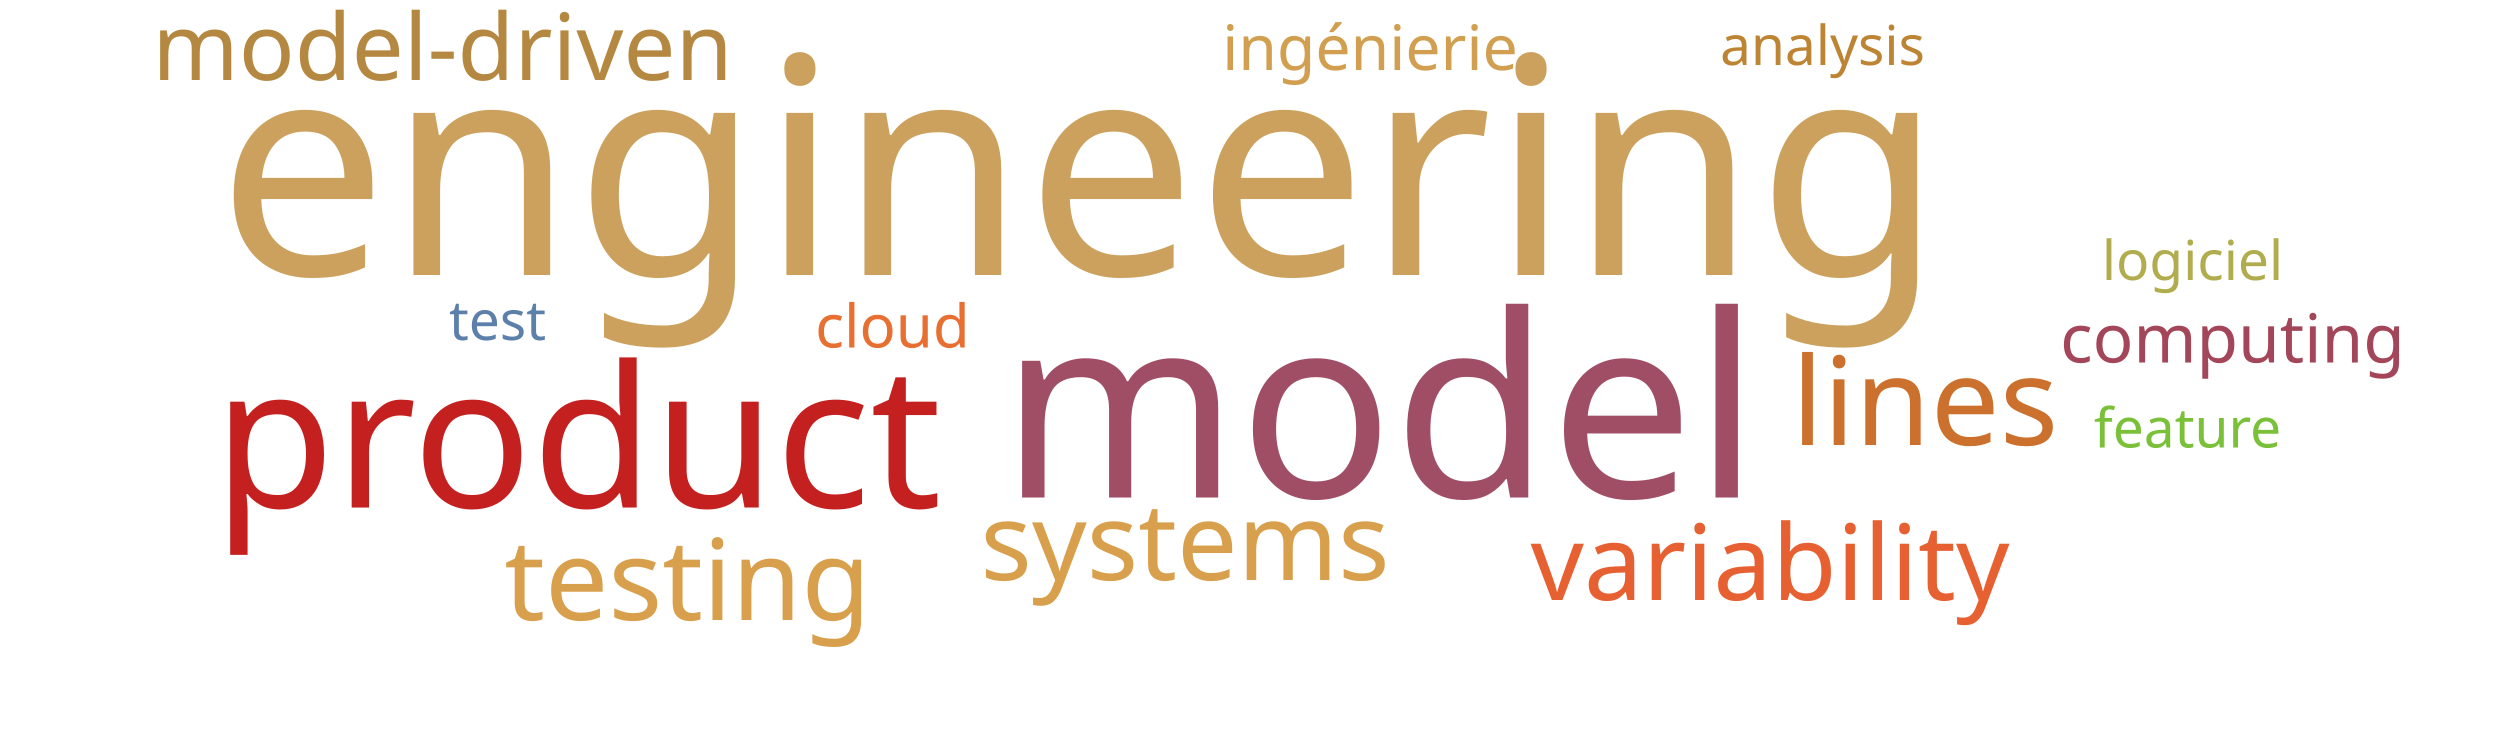
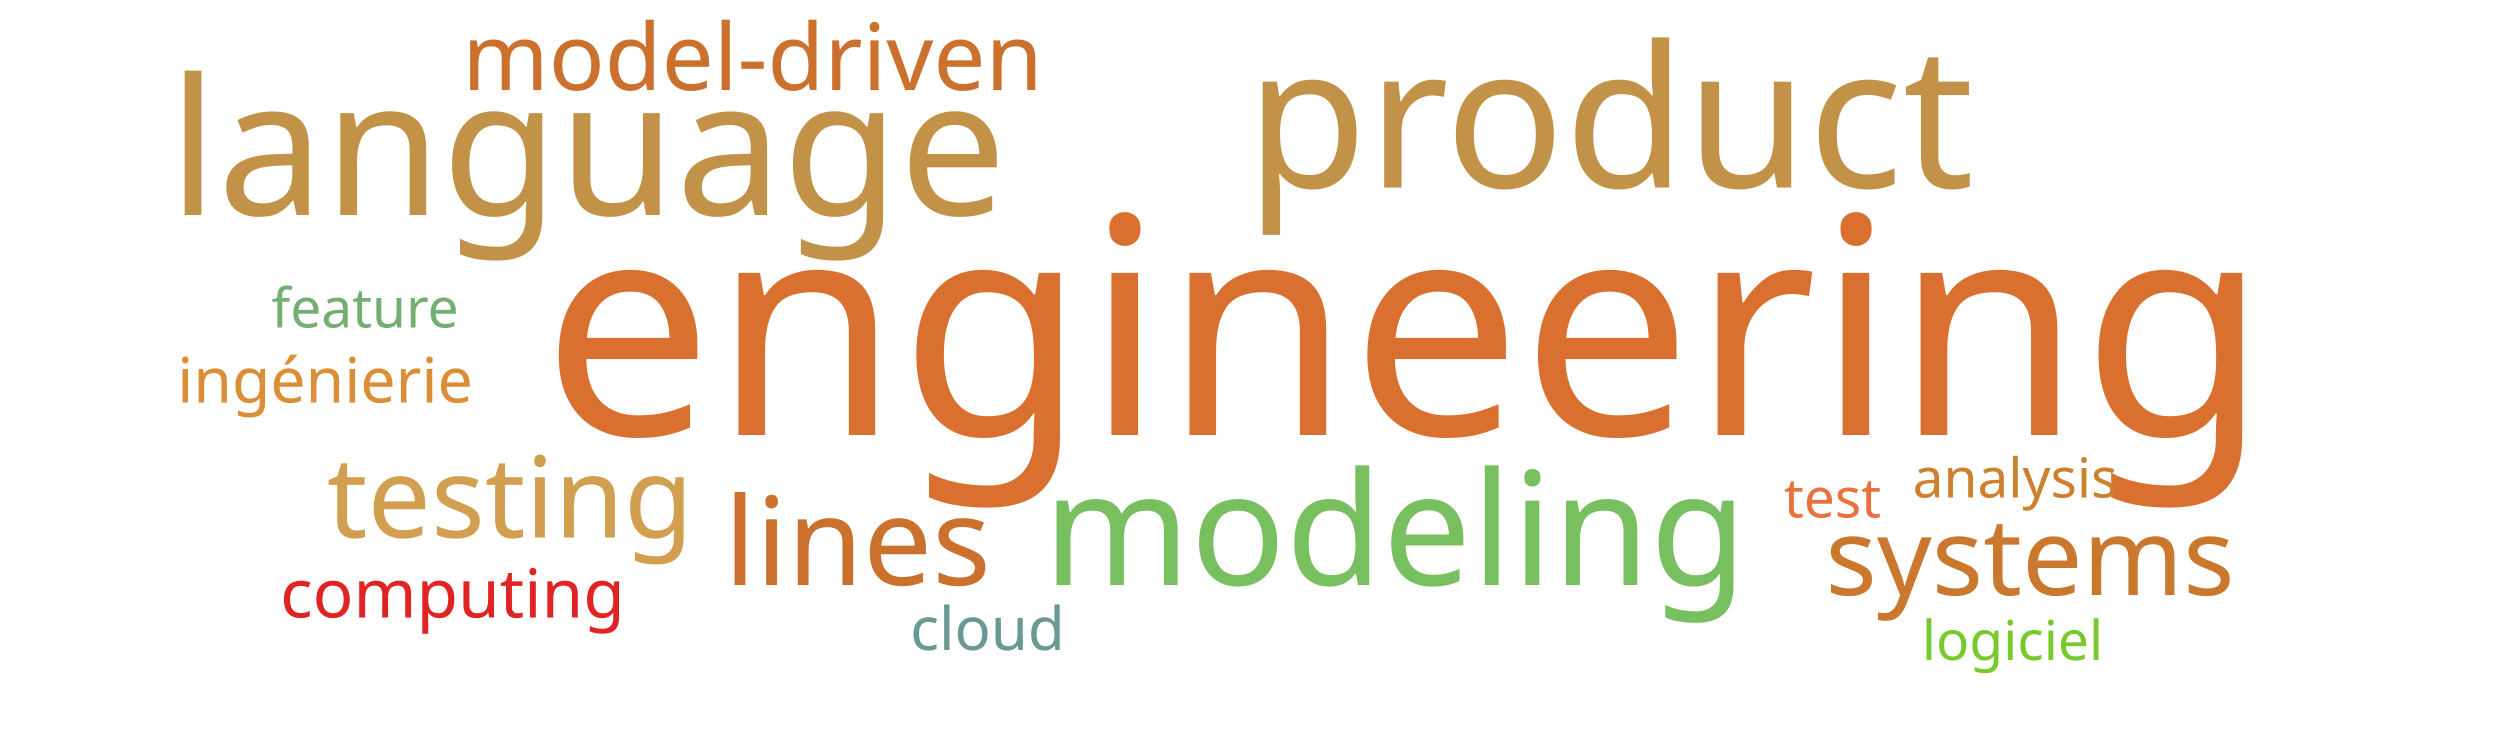
<svg xmlns="http://www.w3.org/2000/svg" width="1000" height="300">
  <g transform="translate(500, 150)">
-     <text text-anchor="middle" style="font-family: Impact; font-size: 121px; fill: #cba15d" transform="translate(-68,-40)rotate(0)">engineering</text>
-     <text text-anchor="middle" style="font-family: Impact; font-size: 102px; fill: #9f4e66" transform="translate(52,49)rotate(0)">model</text>
-     <text text-anchor="middle" style="font-family: Impact; font-size: 79px; fill: #c42020" transform="translate(-269,53)rotate(0)">product</text>
-     <text text-anchor="middle" style="font-family: Impact; font-size: 49px; fill: #cb702d" transform="translate(270,28)rotate(0)">lines</text>
-     <text text-anchor="middle" style="font-family: Impact; font-size: 45px; fill: #d8a04c" transform="translate(-225,98)rotate(0)">testing</text>
-     <text text-anchor="middle" style="font-family: Impact; font-size: 43px; fill: #d8a04c" transform="translate(-26,82)rotate(0)">systems</text>
-     <text text-anchor="middle" style="font-family: Impact; font-size: 42px; fill: #e76032" transform="translate(208,90)rotate(0)">variability</text>
-     <text text-anchor="middle" style="font-family: Impact; font-size: 37px; fill: #b58842" transform="translate(-323,-118)rotate(0)">model-driven</text>
-     <text text-anchor="middle" style="font-family: Impact; font-size: 27px; fill: #a4465a" transform="translate(393,-5)rotate(0)">computing</text>
-     <text text-anchor="middle" style="font-family: Impact; font-size: 25px; fill: #d19f4f" transform="translate(48,-122)rotate(0)">ingénierie</text>
-     <text text-anchor="middle" style="font-family: Impact; font-size: 24px; fill: #e76f31" transform="translate(-143,-11)rotate(0)">cloud</text>
-     <text text-anchor="middle" style="font-family: Impact; font-size: 22px; fill: #5c80aa" transform="translate(-301,-14)rotate(0)">test</text>
-     <text text-anchor="middle" style="font-family: Impact; font-size: 22px; fill: #b1ad4e" transform="translate(377,-38)rotate(0)">logiciel</text>
-     <text text-anchor="middle" style="font-family: Impact; font-size: 22px; fill: #7bc039" transform="translate(375,29)rotate(0)">feature</text>
-     <text text-anchor="middle" style="font-family: Impact; font-size: 22px; fill: #bc8433" transform="translate(229,-124)rotate(0)">analysis</text>
+     <text text-anchor="middle" style="font-family: Impact; font-size: 121px; fill: #d9702f" transform="translate(62,24)rotate(0)">engineering</text>
+     <text text-anchor="middle" style="font-family: Impact; font-size: 79px; fill: #c39249" transform="translate(144,-75)rotate(0)">product</text>
+     <text text-anchor="middle" style="font-family: Impact; font-size: 76px; fill: #c39249" transform="translate(-265,-64)rotate(0)">language</text>
+     <text text-anchor="middle" style="font-family: Impact; font-size: 63px; fill: #78c05f" transform="translate(58,84)rotate(0)">modeling</text>
+     <text text-anchor="middle" style="font-family: Impact; font-size: 49px; fill: #cb702d" transform="translate(-157,84)rotate(0)">lines</text>
+     <text text-anchor="middle" style="font-family: Impact; font-size: 45px; fill: #d19f4f" transform="translate(-296,65)rotate(0)">testing</text>
+     <text text-anchor="middle" style="font-family: Impact; font-size: 43px; fill: #cb782f" transform="translate(312,88)rotate(0)">systems</text>
+     <text text-anchor="middle" style="font-family: Impact; font-size: 37px; fill: #cb702d" transform="translate(-199,-114)rotate(0)">model-driven</text>
+     <text text-anchor="middle" style="font-family: Impact; font-size: 27px; fill: #e02424" transform="translate(-319,97)rotate(0)">computing</text>
+     <text text-anchor="middle" style="font-family: Impact; font-size: 25px; fill: #dc8e37" transform="translate(-370,11)rotate(0)">ingénierie</text>
+     <text text-anchor="middle" style="font-family: Impact; font-size: 24px; fill: #689993" transform="translate(-105,110)rotate(0)">cloud</text>
+     <text text-anchor="middle" style="font-family: Impact; font-size: 22px; fill: #e9713e" transform="translate(233,57)rotate(0)">test</text>
+     <text text-anchor="middle" style="font-family: Impact; font-size: 22px; fill: #78c92b" transform="translate(305,114)rotate(0)">logiciel</text>
+     <text text-anchor="middle" style="font-family: Impact; font-size: 22px; fill: #73ae72" transform="translate(-354,-19)rotate(0)">feature</text>
+     <text text-anchor="middle" style="font-family: Impact; font-size: 22px; fill: #cc812f" transform="translate(306,49)rotate(0)">analysis</text>
  </g>
</svg>
